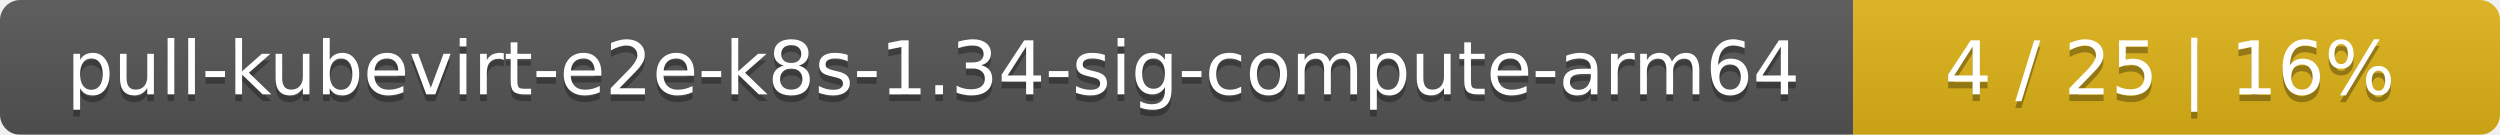
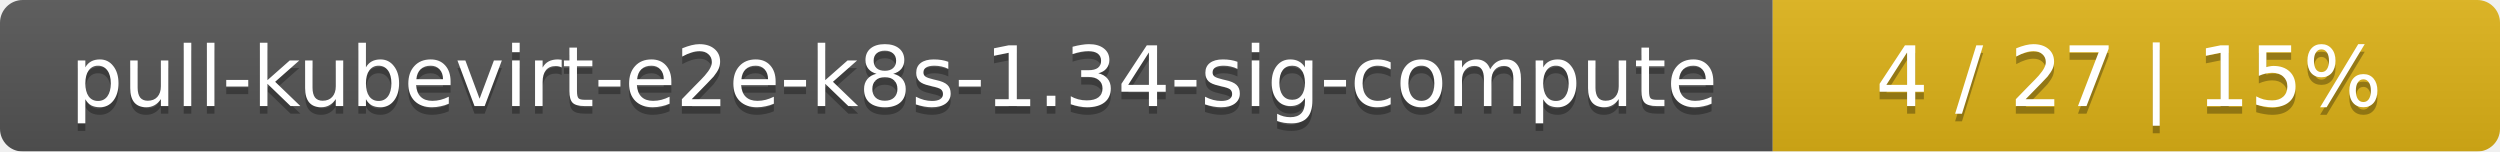
- <svg xmlns="http://www.w3.org/2000/svg" width="371" height="20">
+ <svg xmlns="http://www.w3.org/2000/svg" width="330" height="20">
  <linearGradient id="smooth" x2="0" y2="100%">
    <stop offset="0" stop-color="#bbb" stop-opacity=".1" />
    <stop offset="1" stop-opacity=".1" />
  </linearGradient>
  <mask id="round">
-     <rect width="371" height="20" rx="3" fill="#fff" />
+     <rect width="330" height="20" rx="3" fill="#fff" />
  </mask>
  <g mask="url(#round)">
-     <rect width="275" height="20" fill="#555" />
-     <rect x="275" width="96" height="20" fill="#dfb317" />
-     <rect width="371" height="20" fill="url(#smooth)" />
+     <rect width="234" height="20" fill="#555" />
+     <rect x="234" width="96" height="20" fill="#dfb317" />
+     <rect width="330" height="20" fill="url(#smooth)" />
  </g>
  <g fill="#fff" text-anchor="middle" font-family="DejaVu Sans,Verdana,Geneva,sans-serif" font-size="11">
-     <text x="138.5" y="15" fill="#010101" fill-opacity=".3">pull-kubevirt-e2e-k8s-1.34-sig-compute-arm64</text>
-     <text x="138.5" y="14">pull-kubevirt-e2e-k8s-1.34-sig-compute-arm64</text>
-     <text x="322" y="15" fill="#010101" fill-opacity=".3">4 / 25    |    16%</text>
-     <text x="322" y="14">4 / 25    |    16%</text>
+     <text x="118" y="15" fill="#010101" fill-opacity=".3">pull-kubevirt-e2e-k8s-1.34-sig-compute</text>
+     <text x="118" y="14">pull-kubevirt-e2e-k8s-1.34-sig-compute</text>
+     <text x="281" y="15" fill="#010101" fill-opacity=".3">4 / 27    |    15%</text>
+     <text x="281" y="14">4 / 27    |    15%</text>
  </g>
</svg>
